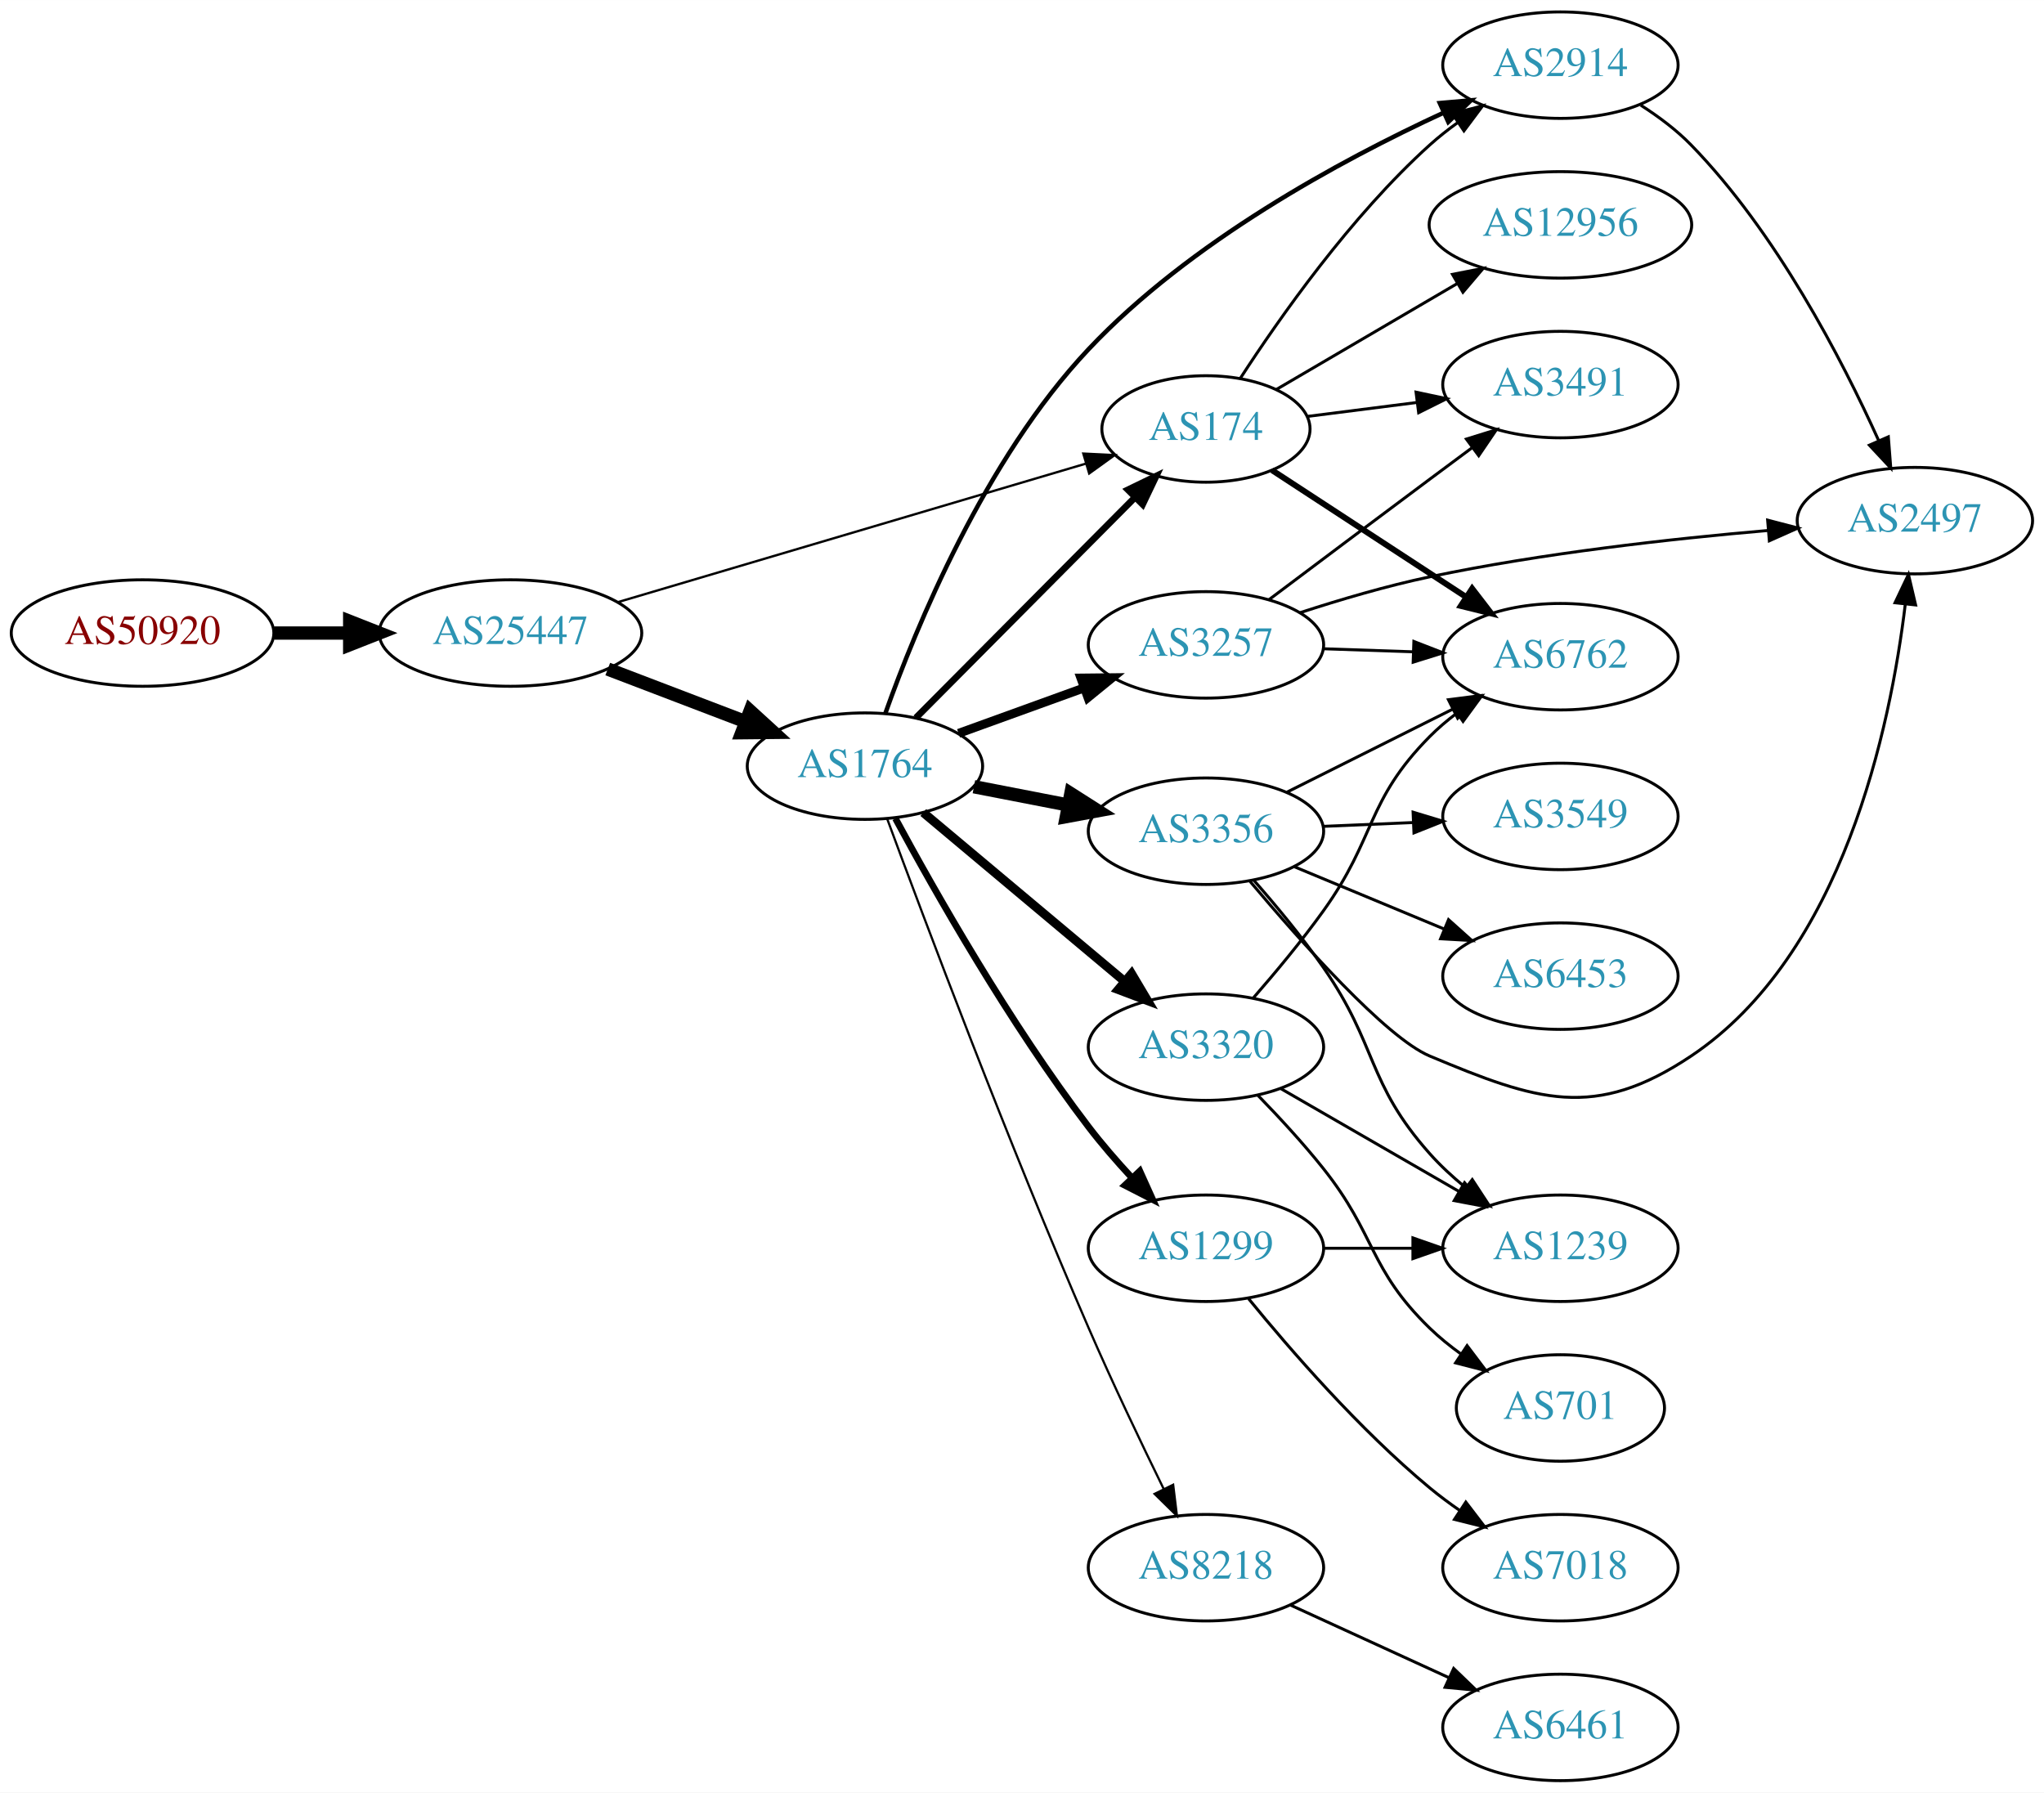
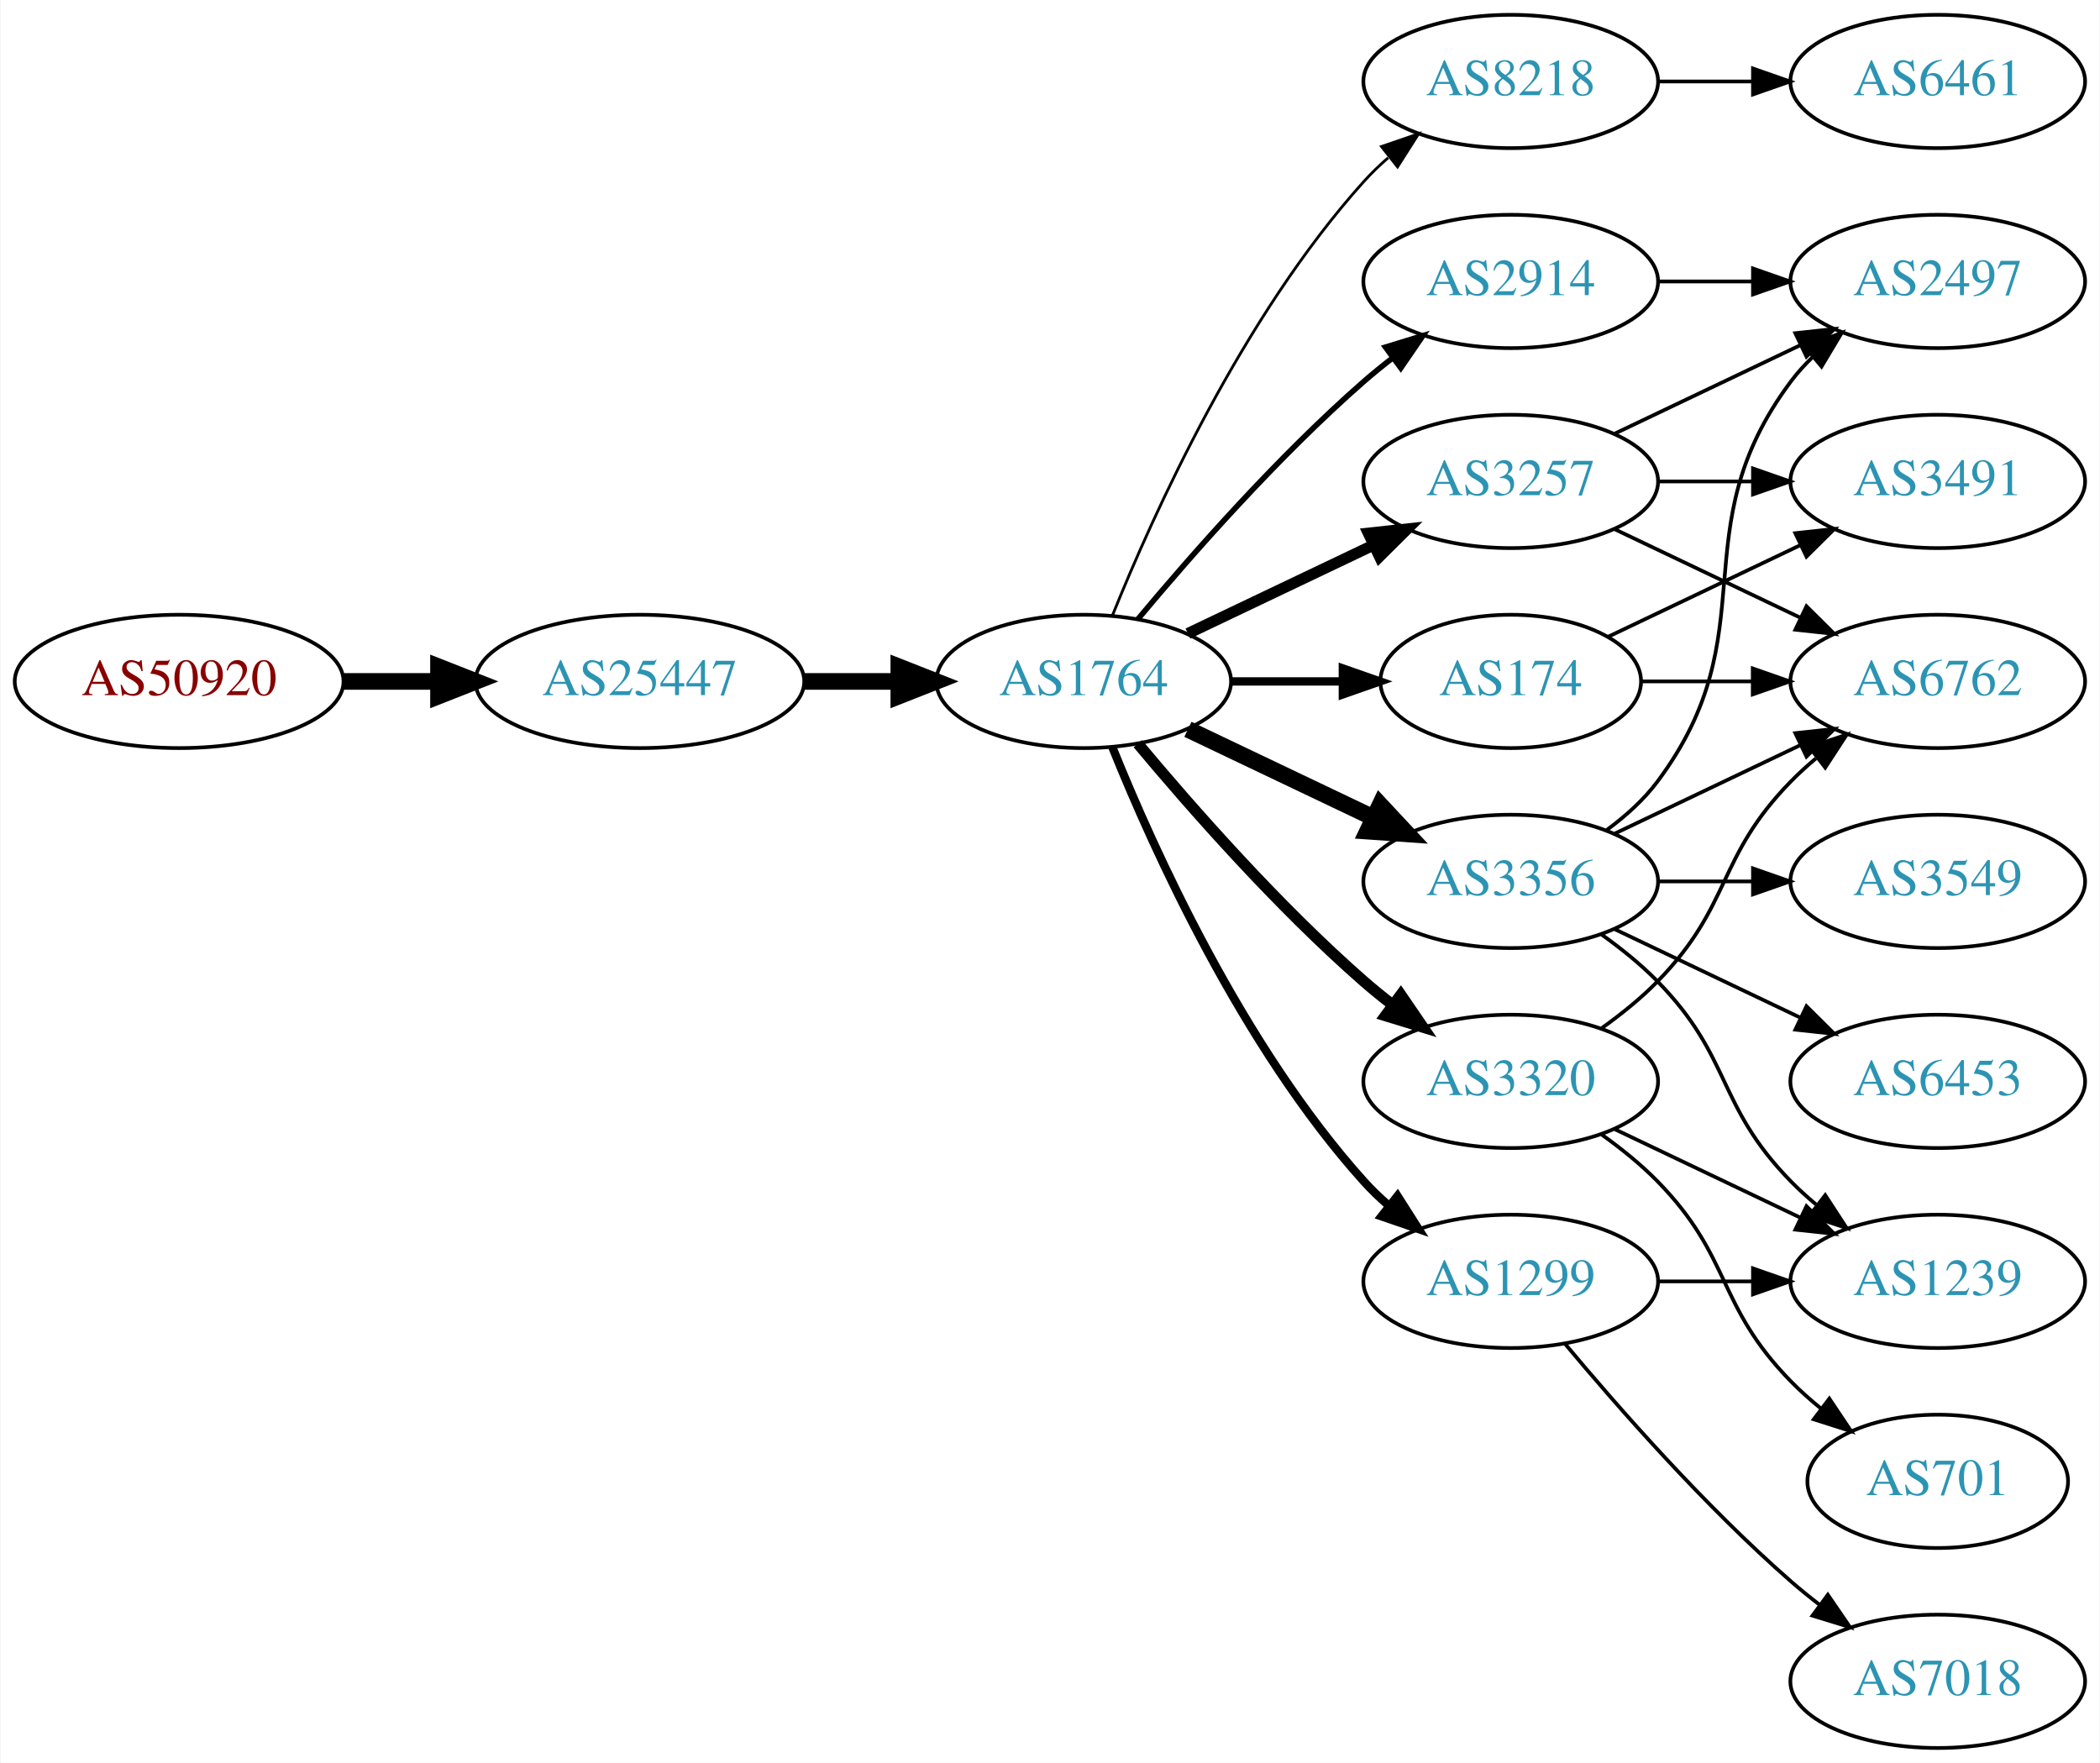
- <svg xmlns="http://www.w3.org/2000/svg" xmlns:xlink="http://www.w3.org/1999/xlink" width="691pt" height="606pt" viewBox="0.00 0.00 691.06 606.00">
-   <g id="graph0" class="graph" transform="scale(1 1) rotate(0) translate(4 602)">
-     <polygon fill="white" stroke="none" points="-4,4 -4,-602 687.055,-602 687.055,4 -4,4" />
+ <svg xmlns="http://www.w3.org/2000/svg" xmlns:xlink="http://www.w3.org/1999/xlink" width="567pt" height="476pt" viewBox="0.00 0.00 566.66 476.00">
+   <g id="graph0" class="graph" transform="scale(1 1) rotate(0) translate(4 472)">
+     <polygon fill="white" stroke="none" points="-4,4 -4,-472 562.663,-472 562.663,4 -4,4" />
    <g id="node1" class="node">
      <g id="a_node1">
        <a xlink:href="/asn/50920" xlink:title="AS50920 ~ Kabel Braunau GmbH [AT]">
-           <ellipse fill="#ffffff" stroke="black" cx="44.196" cy="-388" rx="44.393" ry="18" />
-           <text text-anchor="middle" x="44.196" y="-384.3" font-family="Times,serif" font-size="14.00" fill="#880000">AS50920</text>
+           <ellipse fill="#ffffff" stroke="black" cx="44.196" cy="-288" rx="44.393" ry="18" />
+           <text text-anchor="middle" x="44.196" y="-284.3" font-family="Times,serif" font-size="14.00" fill="#880000">AS50920</text>
        </a>
      </g>
    </g>
    <g id="node2" class="node">
      <g id="a_node2">
        <a xlink:href="/asn/25447" xlink:title="AS25447 ~ Hackl-Str. 1, Object 2, OG2 [AT]">
-           <ellipse fill="#ffffff" stroke="black" cx="168.588" cy="-388" rx="44.393" ry="18" />
-           <text text-anchor="middle" x="168.588" y="-384.3" font-family="Times,serif" font-size="14.00" fill="#2c94b3">AS25447</text>
+           <ellipse fill="#ffffff" stroke="black" cx="168.588" cy="-288" rx="44.393" ry="18" />
+           <text text-anchor="middle" x="168.588" y="-284.3" font-family="Times,serif" font-size="14.00" fill="#2c94b3">AS25447</text>
        </a>
      </g>
    </g>
    <g id="edge1" class="edge">
-       <path fill="none" stroke="black" stroke-width="4.5" d="M88.692,-388C96.898,-388 105.569,-388 114.041,-388" />
-       <polygon fill="black" stroke="black" stroke-width="4.5" points="114.233,-391.938 124.233,-388 114.233,-384.063 114.233,-391.938" />
+       <path fill="none" stroke="black" stroke-width="4.5" d="M88.692,-288C96.898,-288 105.569,-288 114.041,-288" />
+       <polygon fill="black" stroke="black" stroke-width="4.5" points="114.233,-291.938 124.233,-288 114.233,-284.063 114.233,-291.938" />
    </g>
    <g id="node3" class="node">
      <g id="a_node3">
        <a xlink:href="/asn/1764" xlink:title="AS1764 ~ NEXTLAYER-AS [AT]">
-           <ellipse fill="#ffffff" stroke="black" cx="288.431" cy="-343" rx="39.794" ry="18" />
-           <text text-anchor="middle" x="288.431" y="-339.3" font-family="Times,serif" font-size="14.00" fill="#2c94b3">AS1764</text>
+           <ellipse fill="#ffffff" stroke="black" cx="288.431" cy="-288" rx="39.794" ry="18" />
+           <text text-anchor="middle" x="288.431" y="-284.3" font-family="Times,serif" font-size="14.00" fill="#2c94b3">AS1764</text>
        </a>
      </g>
    </g>
    <g id="edge2" class="edge">
-       <path fill="none" stroke="black" stroke-width="4.5" d="M201.478,-375.822C215.792,-370.356 232.824,-363.852 247.936,-358.082" />
-       <polygon fill="black" stroke="black" stroke-width="4.5" points="249.604,-361.659 257.542,-354.414 246.795,-354.303 249.604,-361.659" />
+       <path fill="none" stroke="black" stroke-width="4.5" d="M212.799,-288C221.112,-288 229.875,-288 238.357,-288" />
+       <polygon fill="black" stroke="black" stroke-width="4.5" points="238.516,-291.938 248.516,-288 238.516,-284.063 238.516,-291.938" />
    </g>
    <g id="node4" class="node">
      <g id="a_node4">
-         <a xlink:href="/asn/174" xlink:title="AS174 ~ Cogent Communications [US]">
-           <ellipse fill="#ffffff" stroke="black" cx="403.724" cy="-457" rx="35.194" ry="18" />
-           <text text-anchor="middle" x="403.724" y="-453.3" font-family="Times,serif" font-size="14.00" fill="#2c94b3">AS174</text>
+         <a xlink:href="/asn/2914" xlink:title="AS2914 ~ NTT America, Inc. [US]">
+           <ellipse fill="#ffffff" stroke="black" cx="403.724" cy="-396" rx="39.794" ry="18" />
+           <text text-anchor="middle" x="403.724" y="-392.3" font-family="Times,serif" font-size="14.00" fill="#2c94b3">AS2914</text>
        </a>
      </g>
    </g>
    <g id="edge3" class="edge">
-       <path fill="none" stroke="black" stroke-width="0.783" d="M204.743,-398.405C247.317,-411.005 318.829,-432.17 363.255,-445.318" />
-       <polygon fill="black" stroke="black" stroke-width="0.783" points="362.263,-448.675 372.845,-448.157 364.25,-441.963 362.263,-448.675" />
-     </g>
-     <g id="edge5" class="edge">
-       <path fill="none" stroke="black" stroke-width="2.25" d="M305.663,-359.333C325.038,-378.829 357.575,-411.569 379.581,-433.713" />
-       <polygon fill="black" stroke="black" stroke-width="2.25" points="377.355,-436.439 386.887,-441.064 382.321,-431.504 377.355,-436.439" />
+       <path fill="none" stroke="black" stroke-width="1.5" d="M303.061,-304.817C317.343,-321.929 340.89,-348.745 364.077,-369 366.543,-371.154 369.182,-373.294 371.879,-375.372" />
+       <polygon fill="black" stroke="black" stroke-width="1.5" points="369.904,-378.264 380.033,-381.37 374.052,-372.625 369.904,-378.264" />
    </g>
    <g id="node5" class="node">
      <g id="a_node5">
-         <a xlink:href="/asn/1299" xlink:title="AS1299 ~ Telia Carrier [EU]">
-           <ellipse fill="#ffffff" stroke="black" cx="403.724" cy="-180" rx="39.794" ry="18" />
-           <text text-anchor="middle" x="403.724" y="-176.3" font-family="Times,serif" font-size="14.00" fill="#2c94b3">AS1299</text>
+         <a xlink:href="/asn/8218" xlink:title="AS8218 ~ legacy Neotelecoms [FR]">
+           <ellipse fill="#ffffff" stroke="black" cx="403.724" cy="-450" rx="39.794" ry="18" />
+           <text text-anchor="middle" x="403.724" y="-446.3" font-family="Times,serif" font-size="14.00" fill="#2c94b3">AS8218</text>
        </a>
      </g>
    </g>
    <g id="edge4" class="edge">
-       <path fill="none" stroke="black" stroke-width="2.25" d="M298.746,-325.293C311.924,-300.875 337.393,-255.922 364.077,-221 368.467,-215.256 373.543,-209.411 378.543,-204.002" />
-       <polygon fill="black" stroke="black" stroke-width="2.25" points="381.368,-206.11 385.726,-196.453 376.297,-201.285 381.368,-206.11" />
+       <path fill="none" stroke="black" stroke-width="0.75" d="M296.179,-305.787C307.23,-333.243 331.283,-386.578 364.077,-423 366.08,-425.224 368.298,-427.363 370.631,-429.397" />
+       <polygon fill="black" stroke="black" stroke-width="0.75" points="368.829,-432.433 378.85,-435.873 373.161,-426.935 368.829,-432.433" />
    </g>
    <g id="node6" class="node">
      <g id="a_node6">
-         <a xlink:href="/asn/3356" xlink:title="AS3356 ~ Level 3 Parent, LLC [US]">
-           <ellipse fill="#ffffff" stroke="black" cx="403.724" cy="-321" rx="39.794" ry="18" />
-           <text text-anchor="middle" x="403.724" y="-317.3" font-family="Times,serif" font-size="14.00" fill="#2c94b3">AS3356</text>
-         </a>
-       </g>
-     </g>
-     <g id="edge6" class="edge">
-       <path fill="none" stroke="black" stroke-width="4.5" d="M325.277,-336.039C335.397,-334.074 346.546,-331.909 357.155,-329.849" />
-       <polygon fill="black" stroke="black" stroke-width="4.5" points="358.044,-333.687 367.11,-327.916 356.543,-325.957 358.044,-333.687" />
+         <a xlink:href="/asn/3257" xlink:title="AS3257 ~ GTT [DE]">
+           <ellipse fill="#ffffff" stroke="black" cx="403.724" cy="-342" rx="39.794" ry="18" />
+           <text text-anchor="middle" x="403.724" y="-338.3" font-family="Times,serif" font-size="14.00" fill="#2c94b3">AS3257</text>
+         </a>
+       </g>
+     </g>
+     <g id="edge5" class="edge">
+       <path fill="none" stroke="black" stroke-width="3" d="M316.567,-300.934C331.561,-308.081 350.382,-317.052 366.605,-324.785" />
+       <polygon fill="black" stroke="black" stroke-width="3" points="365.276,-328.028 375.809,-329.171 368.288,-321.709 365.276,-328.028" />
    </g>
    <g id="node7" class="node">
      <g id="a_node7">
-         <a xlink:href="/asn/2914" xlink:title="AS2914 ~ NTT America, Inc. [US]">
-           <ellipse fill="#ffffff" stroke="black" cx="523.566" cy="-580" rx="39.794" ry="18" />
-           <text text-anchor="middle" x="523.566" y="-576.3" font-family="Times,serif" font-size="14.00" fill="#2c94b3">AS2914</text>
-         </a>
-       </g>
-     </g>
-     <g id="edge7" class="edge">
-       <path fill="none" stroke="black" stroke-width="1.5" d="M295.355,-360.922C305.585,-389.696 328.905,-446.737 364.077,-484 398.289,-520.245 449.141,-547.781 483.961,-563.874" />
-       <polygon fill="black" stroke="black" stroke-width="1.5" points="482.776,-567.179 493.33,-568.107 485.658,-560.8 482.776,-567.179" />
+         <a xlink:href="/asn/1299" xlink:title="AS1299 ~ Telia Carrier [EU]">
+           <ellipse fill="#ffffff" stroke="black" cx="403.724" cy="-126" rx="39.794" ry="18" />
+           <text text-anchor="middle" x="403.724" y="-122.3" font-family="Times,serif" font-size="14.00" fill="#2c94b3">AS1299</text>
+         </a>
+       </g>
+     </g>
+     <g id="edge6" class="edge">
+       <path fill="none" stroke="black" stroke-width="2.25" d="M296.179,-270.213C307.23,-242.757 331.283,-189.422 364.077,-153 366.08,-150.776 368.298,-148.637 370.631,-146.603" />
+       <polygon fill="black" stroke="black" stroke-width="2.25" points="373.161,-149.065 378.85,-140.127 368.829,-143.567 373.161,-149.065" />
    </g>
    <g id="node8" class="node">
      <g id="a_node8">
-         <a xlink:href="/asn/8218" xlink:title="AS8218 ~ legacy Neotelecoms [FR]">
-           <ellipse fill="#ffffff" stroke="black" cx="403.724" cy="-72" rx="39.794" ry="18" />
-           <text text-anchor="middle" x="403.724" y="-68.3" font-family="Times,serif" font-size="14.00" fill="#2c94b3">AS8218</text>
-         </a>
-       </g>
-     </g>
-     <g id="edge8" class="edge">
-       <path fill="none" stroke="black" stroke-width="0.75" d="M295.914,-325.279C308.386,-291.476 336.898,-215.575 364.077,-153 372.045,-134.656 381.739,-114.344 389.424,-98.648" />
-       <polygon fill="black" stroke="black" stroke-width="0.75" points="392.636,-100.049 393.917,-89.532 386.357,-96.955 392.636,-100.049" />
+         <a xlink:href="/asn/3356" xlink:title="AS3356 ~ Level 3 Parent, LLC [US]">
+           <ellipse fill="#ffffff" stroke="black" cx="403.724" cy="-234" rx="39.794" ry="18" />
+           <text text-anchor="middle" x="403.724" y="-230.3" font-family="Times,serif" font-size="14.00" fill="#2c94b3">AS3356</text>
+         </a>
+       </g>
+     </g>
+     <g id="edge7" class="edge">
+       <path fill="none" stroke="black" stroke-width="4.5" d="M316.567,-275.066C331.561,-267.919 350.382,-258.948 366.605,-251.215" />
+       <polygon fill="black" stroke="black" stroke-width="4.5" points="368.476,-254.686 375.809,-246.829 365.087,-247.577 368.476,-254.686" />
    </g>
    <g id="node9" class="node">
      <g id="a_node9">
-         <a xlink:href="/asn/3257" xlink:title="AS3257 ~ GTT [DE]">
-           <ellipse fill="#ffffff" stroke="black" cx="403.724" cy="-384" rx="39.794" ry="18" />
-           <text text-anchor="middle" x="403.724" y="-380.3" font-family="Times,serif" font-size="14.00" fill="#2c94b3">AS3257</text>
-         </a>
-       </g>
-     </g>
-     <g id="edge9" class="edge">
-       <path fill="none" stroke="black" stroke-width="3" d="M320.09,-354.095C333.062,-358.79 348.355,-364.324 362.236,-369.348" />
-       <polygon fill="black" stroke="black" stroke-width="3" points="361.446,-372.784 372.041,-372.896 363.828,-366.202 361.446,-372.784" />
+         <a xlink:href="/asn/3320" xlink:title="AS3320 ~ DTAG [DE]">
+           <ellipse fill="#ffffff" stroke="black" cx="403.724" cy="-180" rx="39.794" ry="18" />
+           <text text-anchor="middle" x="403.724" y="-176.3" font-family="Times,serif" font-size="14.00" fill="#2c94b3">AS3320</text>
+         </a>
+       </g>
+     </g>
+     <g id="edge8" class="edge">
+       <path fill="none" stroke="black" stroke-width="3" d="M303.061,-271.183C317.343,-254.071 340.89,-227.255 364.077,-207 366.543,-204.846 369.182,-202.706 371.879,-200.628" />
+       <polygon fill="black" stroke="black" stroke-width="3" points="374.052,-203.375 380.033,-194.63 369.904,-197.736 374.052,-203.375" />
    </g>
    <g id="node10" class="node">
      <g id="a_node10">
-         <a xlink:href="/asn/3320" xlink:title="AS3320 ~ DTAG [DE]">
-           <ellipse fill="#ffffff" stroke="black" cx="403.724" cy="-248" rx="39.794" ry="18" />
-           <text text-anchor="middle" x="403.724" y="-244.3" font-family="Times,serif" font-size="14.00" fill="#2c94b3">AS3320</text>
-         </a>
-       </g>
-     </g>
-     <g id="edge10" class="edge">
-       <path fill="none" stroke="black" stroke-width="3" d="M308.139,-327.313C326.67,-311.773 355.227,-287.828 376.116,-270.311" />
-       <polygon fill="black" stroke="black" stroke-width="3" points="378.574,-272.818 383.988,-263.711 374.076,-267.454 378.574,-272.818" />
-     </g>
-     <g id="edge27" class="edge">
-       <path fill="none" stroke="black" d="M415.316,-474.081C428.552,-494.509 452.728,-528.952 479.37,-553 482.314,-555.657 485.552,-558.212 488.891,-560.619" />
-       <polygon fill="black" stroke="black" points="487.037,-563.59 497.288,-566.27 490.946,-557.783 487.037,-563.59" />
+         <a xlink:href="/asn/174" xlink:title="AS174 ~ Cogent Communications [US]">
+           <ellipse fill="#ffffff" stroke="black" cx="403.724" cy="-288" rx="35.194" ry="18" />
+           <text text-anchor="middle" x="403.724" y="-284.3" font-family="Times,serif" font-size="14.00" fill="#2c94b3">AS174</text>
+         </a>
+       </g>
+     </g>
+     <g id="edge9" class="edge">
+       <path fill="none" stroke="black" stroke-width="2.25" d="M328.103,-288C337.808,-288 348.299,-288 358.262,-288" />
+       <polygon fill="black" stroke="black" stroke-width="2.25" points="358.398,-291.5 368.398,-288 358.398,-284.5 358.398,-291.5" />
+     </g>
+     <g id="node13" class="node">
+       <g id="a_node13">
+         <a xlink:href="/asn/2497" xlink:title="AS2497 ~ Internet Initiative Japan Inc. [JP]">
+           <ellipse fill="#ffffff" stroke="black" cx="519.017" cy="-396" rx="39.794" ry="18" />
+           <text text-anchor="middle" x="519.017" y="-392.3" font-family="Times,serif" font-size="14.00" fill="#2c94b3">AS2497</text>
+         </a>
+       </g>
+     </g>
+     <g id="edge26" class="edge">
+       <path fill="none" stroke="black" d="M443.396,-396C451.599,-396 460.363,-396 468.895,-396" />
+       <polygon fill="black" stroke="black" points="469.134,-399.5 479.134,-396 469.134,-392.5 469.134,-399.5" />
    </g>
    <g id="node11" class="node">
      <g id="a_node11">
+         <a xlink:href="/asn/6461" xlink:title="AS6461 ~ Zayo Bandwidth [US]">
+           <ellipse fill="#ffffff" stroke="black" cx="519.017" cy="-450" rx="39.794" ry="18" />
+           <text text-anchor="middle" x="519.017" y="-446.3" font-family="Times,serif" font-size="14.00" fill="#2c94b3">AS6461</text>
+         </a>
+       </g>
+     </g>
+     <g id="edge10" class="edge">
+       <path fill="none" stroke="black" d="M443.396,-450C451.599,-450 460.363,-450 468.895,-450" />
+       <polygon fill="black" stroke="black" points="469.134,-453.5 479.134,-450 469.134,-446.5 469.134,-453.5" />
+     </g>
+     <g id="node12" class="node">
+       <g id="a_node12">
        <a xlink:href="/asn/6762" xlink:title="AS6762 ~ TELECOM ITALIA SPARKLE S.p.A. [IT]">
-           <ellipse fill="#ffffff" stroke="black" cx="523.566" cy="-380" rx="39.794" ry="18" />
-           <text text-anchor="middle" x="523.566" y="-376.3" font-family="Times,serif" font-size="14.00" fill="#2c94b3">AS6762</text>
-         </a>
-       </g>
-     </g>
-     <g id="edge24" class="edge">
-       <path fill="none" stroke="black" stroke-width="2" d="M426.064,-443.056C444.403,-431.073 471.079,-413.643 491.738,-400.143" />
-       <polygon fill="black" stroke="black" stroke-width="2" points="493.725,-403.026 500.182,-394.626 489.896,-397.166 493.725,-403.026" />
+           <ellipse fill="#ffffff" stroke="black" cx="519.017" cy="-288" rx="39.794" ry="18" />
+           <text text-anchor="middle" x="519.017" y="-284.3" font-family="Times,serif" font-size="14.00" fill="#2c94b3">AS6762</text>
+         </a>
+       </g>
+     </g>
+     <g id="edge11" class="edge">
+       <path fill="none" stroke="black" d="M431.86,-329.066C446.854,-321.919 465.675,-312.948 481.898,-305.215" />
+       <polygon fill="black" stroke="black" points="483.581,-308.291 491.102,-300.829 480.569,-301.972 483.581,-308.291" />
+     </g>
+     <g id="edge12" class="edge">
+       <path fill="none" stroke="black" d="M431.86,-354.934C446.854,-362.081 465.675,-371.052 481.898,-378.785" />
+       <polygon fill="black" stroke="black" points="480.569,-382.028 491.102,-383.171 483.581,-375.709 480.569,-382.028" />
+     </g>
+     <g id="node14" class="node">
+       <g id="a_node14">
+         <a xlink:href="/asn/3491" xlink:title="AS3491 ~ PCCW Global, Inc. [US]">
+           <ellipse fill="#ffffff" stroke="black" cx="519.017" cy="-342" rx="39.794" ry="18" />
+           <text text-anchor="middle" x="519.017" y="-338.3" font-family="Times,serif" font-size="14.00" fill="#2c94b3">AS3491</text>
+         </a>
+       </g>
+     </g>
+     <g id="edge13" class="edge">
+       <path fill="none" stroke="black" d="M443.396,-342C451.599,-342 460.363,-342 468.895,-342" />
+       <polygon fill="black" stroke="black" points="469.134,-345.5 479.134,-342 469.134,-338.5 469.134,-345.5" />
    </g>
    <g id="node17" class="node">
      <g id="a_node17">
-         <a xlink:href="/asn/3491" xlink:title="AS3491 ~ PCCW Global, Inc. [US]">
-           <ellipse fill="#ffffff" stroke="black" cx="523.566" cy="-472" rx="39.794" ry="18" />
-           <text text-anchor="middle" x="523.566" y="-468.3" font-family="Times,serif" font-size="14.00" fill="#2c94b3">AS3491</text>
-         </a>
-       </g>
+         <a xlink:href="/asn/1239" xlink:title="AS1239 ~ Sprint [US]">
+           <ellipse fill="#ffffff" stroke="black" cx="519.017" cy="-126" rx="39.794" ry="18" />
+           <text text-anchor="middle" x="519.017" y="-122.3" font-family="Times,serif" font-size="14.00" fill="#2c94b3">AS1239</text>
+         </a>
+       </g>
+     </g>
+     <g id="edge20" class="edge">
+       <path fill="none" stroke="black" d="M443.396,-126C451.599,-126 460.363,-126 468.895,-126" />
+       <polygon fill="black" stroke="black" points="469.134,-129.5 479.134,-126 469.134,-122.5 469.134,-129.5" />
+     </g>
+     <g id="node18" class="node">
+       <g id="a_node18">
+         <a xlink:href="/asn/7018" xlink:title="AS7018 ~ AT&amp;T Services, Inc. [US]">
+           <ellipse fill="#ffffff" stroke="black" cx="519.017" cy="-18" rx="39.794" ry="18" />
+           <text text-anchor="middle" x="519.017" y="-14.3" font-family="Times,serif" font-size="14.00" fill="#2c94b3">AS7018</text>
+         </a>
+       </g>
+     </g>
+     <g id="edge19" class="edge">
+       <path fill="none" stroke="black" d="M418.354,-109.183C432.636,-92.071 456.183,-65.255 479.37,-45 481.836,-42.846 484.475,-40.706 487.172,-38.628" />
+       <polygon fill="black" stroke="black" points="489.345,-41.375 495.326,-32.63 485.197,-35.736 489.345,-41.375" />
+     </g>
+     <g id="edge17" class="edge">
+       <path fill="none" stroke="black" d="M431.86,-246.934C446.854,-254.081 465.675,-263.052 481.898,-270.785" />
+       <polygon fill="black" stroke="black" points="480.569,-274.028 491.102,-275.171 483.581,-267.709 480.569,-274.028" />
+     </g>
+     <g id="edge16" class="edge">
+       <path fill="none" stroke="black" d="M429.655,-247.882C434.731,-251.611 439.649,-256.016 443.37,-261 473.642,-301.542 449.099,-328.458 479.37,-369 481.115,-371.336 483.122,-373.545 485.285,-375.617" />
+       <polygon fill="black" stroke="black" points="483.163,-378.405 493.086,-382.118 487.645,-373.027 483.163,-378.405" />
+     </g>
+     <g id="node15" class="node">
+       <g id="a_node15">
+         <a xlink:href="/asn/6453" xlink:title="AS6453 ~ TATA COMMUNICATIONS (AMERICA) INC [US]">
+           <ellipse fill="#ffffff" stroke="black" cx="519.017" cy="-180" rx="39.794" ry="18" />
+           <text text-anchor="middle" x="519.017" y="-176.3" font-family="Times,serif" font-size="14.00" fill="#2c94b3">AS6453</text>
+         </a>
+       </g>
+     </g>
+     <g id="edge14" class="edge">
+       <path fill="none" stroke="black" d="M431.86,-221.066C446.854,-213.919 465.675,-204.948 481.898,-197.215" />
+       <polygon fill="black" stroke="black" points="483.581,-200.291 491.102,-192.829 480.569,-193.972 483.581,-200.291" />
+     </g>
+     <g id="node16" class="node">
+       <g id="a_node16">
+         <a xlink:href="/asn/3549" xlink:title="AS3549 ~ Level 3 Parent, LLC [US]">
+           <ellipse fill="#ffffff" stroke="black" cx="519.017" cy="-234" rx="39.794" ry="18" />
+           <text text-anchor="middle" x="519.017" y="-230.3" font-family="Times,serif" font-size="14.00" fill="#2c94b3">AS3549</text>
+         </a>
+       </g>
+     </g>
+     <g id="edge15" class="edge">
+       <path fill="none" stroke="black" d="M443.396,-234C451.599,-234 460.363,-234 468.895,-234" />
+       <polygon fill="black" stroke="black" points="469.134,-237.5 479.134,-234 469.134,-230.5 469.134,-237.5" />
+     </g>
+     <g id="edge18" class="edge">
+       <path fill="none" stroke="black" d="M428.318,-219.611C433.574,-215.852 438.906,-211.563 443.37,-207 463.543,-186.383 459.198,-173.617 479.37,-153 481.463,-150.861 483.746,-148.782 486.123,-146.79" />
+       <polygon fill="black" stroke="black" points="488.641,-149.268 494.423,-140.389 484.367,-143.725 488.641,-149.268" />
    </g>
    <g id="edge25" class="edge">
-       <path fill="none" stroke="black" d="M437.863,-461.218C449.351,-462.681 462.467,-464.35 474.891,-465.932" />
-       <polygon fill="black" stroke="black" points="474.751,-469.442 485.113,-467.233 475.635,-462.498 474.751,-469.442" />
+       <path fill="none" stroke="black" d="M428.318,-194.389C433.574,-198.148 438.906,-202.437 443.37,-207 463.543,-227.617 459.198,-240.383 479.37,-261 481.463,-263.139 483.746,-265.218 486.123,-267.21" />
+       <polygon fill="black" stroke="black" points="484.367,-270.275 494.423,-273.611 488.641,-264.732 484.367,-270.275" />
+     </g>
+     <g id="edge23" class="edge">
+       <path fill="none" stroke="black" d="M431.86,-167.066C446.854,-159.919 465.675,-150.948 481.898,-143.215" />
+       <polygon fill="black" stroke="black" points="483.581,-146.291 491.102,-138.829 480.569,-139.972 483.581,-146.291" />
    </g>
    <g id="node19" class="node">
      <g id="a_node19">
-         <a xlink:href="/asn/12956" xlink:title="AS12956 ~ TELXIUS [ES]">
-           <ellipse fill="#ffffff" stroke="black" cx="523.566" cy="-526" rx="44.393" ry="18" />
-           <text text-anchor="middle" x="523.566" y="-522.3" font-family="Times,serif" font-size="14.00" fill="#2c94b3">AS12956</text>
-         </a>
-       </g>
-     </g>
-     <g id="edge26" class="edge">
-       <path fill="none" stroke="black" d="M427.445,-470.304C444.845,-480.492 469.121,-494.706 488.793,-506.225" />
-       <polygon fill="black" stroke="black" points="487.069,-509.271 497.467,-511.304 490.606,-503.23 487.069,-509.271" />
-     </g>
-     <g id="node15" class="node">
-       <g id="a_node15">
-         <a xlink:href="/asn/1239" xlink:title="AS1239 ~ Sprint [US]">
-           <ellipse fill="#ffffff" stroke="black" cx="523.566" cy="-180" rx="39.794" ry="18" />
-           <text text-anchor="middle" x="523.566" y="-176.3" font-family="Times,serif" font-size="14.00" fill="#2c94b3">AS1239</text>
-         </a>
-       </g>
-     </g>
-     <g id="edge29" class="edge">
-       <path fill="none" stroke="black" d="M443.636,-180C453.19,-180 463.539,-180 473.502,-180" />
-       <polygon fill="black" stroke="black" points="473.695,-183.5 483.695,-180 473.694,-176.5 473.695,-183.5" />
-     </g>
-     <g id="node20" class="node">
-       <g id="a_node20">
-         <a xlink:href="/asn/7018" xlink:title="AS7018 ~ AT&amp;T Services, Inc. [US]">
-           <ellipse fill="#ffffff" stroke="black" cx="523.566" cy="-72" rx="39.794" ry="18" />
-           <text text-anchor="middle" x="523.566" y="-68.3" font-family="Times,serif" font-size="14.00" fill="#2c94b3">AS7018</text>
-         </a>
-       </g>
-     </g>
-     <g id="edge28" class="edge">
-       <path fill="none" stroke="black" d="M418.143,-162.935C432.257,-145.625 455.672,-118.655 479.37,-99 482.587,-96.332 486.087,-93.73 489.658,-91.259" />
-       <polygon fill="black" stroke="black" points="491.581,-94.183 498.014,-85.764 487.735,-88.334 491.581,-94.183" />
-     </g>
-     <g id="edge11" class="edge">
-       <path fill="none" stroke="black" d="M431.17,-334.241C447.697,-342.515 469.181,-353.272 487.167,-362.277" />
-       <polygon fill="black" stroke="black" points="485.7,-365.456 496.208,-366.803 488.833,-359.197 485.7,-365.456" />
-     </g>
-     <g id="node12" class="node">
-       <g id="a_node12">
-         <a xlink:href="/asn/6453" xlink:title="AS6453 ~ TATA COMMUNICATIONS (AMERICA) INC [US]">
-           <ellipse fill="#ffffff" stroke="black" cx="523.566" cy="-272" rx="39.794" ry="18" />
-           <text text-anchor="middle" x="523.566" y="-268.3" font-family="Times,serif" font-size="14.00" fill="#2c94b3">AS6453</text>
-         </a>
-       </g>
-     </g>
-     <g id="edge12" class="edge">
-       <path fill="none" stroke="black" d="M433.551,-309.013C448.817,-302.666 467.766,-294.787 484.252,-287.931" />
-       <polygon fill="black" stroke="black" points="485.738,-291.104 493.628,-284.033 483.051,-284.641 485.738,-291.104" />
-     </g>
-     <g id="node13" class="node">
-       <g id="a_node13">
-         <a xlink:href="/asn/3549" xlink:title="AS3549 ~ Level 3 Parent, LLC [US]">
-           <ellipse fill="#ffffff" stroke="black" cx="523.566" cy="-326" rx="39.794" ry="18" />
-           <text text-anchor="middle" x="523.566" y="-322.3" font-family="Times,serif" font-size="14.00" fill="#2c94b3">AS3549</text>
-         </a>
-       </g>
-     </g>
-     <g id="edge13" class="edge">
-       <path fill="none" stroke="black" d="M443.31,-322.637C453.076,-323.052 463.693,-323.502 473.887,-323.935" />
-       <polygon fill="black" stroke="black" points="473.754,-327.432 483.894,-324.359 474.051,-320.438 473.754,-327.432" />
-     </g>
-     <g id="node14" class="node">
-       <g id="a_node14">
-         <a xlink:href="/asn/2497" xlink:title="AS2497 ~ Internet Initiative Japan Inc. [JP]">
-           <ellipse fill="#ffffff" stroke="black" cx="643.409" cy="-426" rx="39.794" ry="18" />
-           <text text-anchor="middle" x="643.409" y="-422.3" font-family="Times,serif" font-size="14.00" fill="#2c94b3">AS2497</text>
-         </a>
-       </g>
-     </g>
-     <g id="edge14" class="edge">
-       <path fill="none" stroke="black" d="M418.524,-304.165C435.715,-283.72 464.618,-251.188 479.37,-245 515.597,-229.803 535.115,-223.149 567.762,-245 619.085,-279.35 635.158,-356.109 640.164,-397.781" />
-       <polygon fill="black" stroke="black" points="636.694,-398.243 641.236,-407.814 643.654,-397.499 636.694,-398.243" />
-     </g>
-     <g id="edge15" class="edge">
-       <path fill="none" stroke="black" d="M419.794,-304.539C427.272,-296.016 436.211,-285.267 443.37,-275 461.817,-248.548 457.956,-236.113 479.37,-212 482.92,-208.003 487.044,-204.192 491.307,-200.685" />
-       <polygon fill="black" stroke="black" points="493.764,-203.211 499.564,-194.345 489.501,-197.659 493.764,-203.211" />
-     </g>
-     <g id="edge16" class="edge">
-       <path fill="none" stroke="black" d="M550.747,-566.452C556.76,-562.609 562.828,-558.071 567.762,-553 596.515,-523.453 618.655,-480.759 631.11,-453.192" />
-       <polygon fill="black" stroke="black" points="634.431,-454.335 635.255,-443.772 628.024,-451.516 634.431,-454.335" />
-     </g>
-     <g id="node16" class="node">
-       <g id="a_node16">
-         <a xlink:href="/asn/6461" xlink:title="AS6461 ~ Zayo Bandwidth [US]">
-           <ellipse fill="#ffffff" stroke="black" cx="523.566" cy="-18" rx="39.794" ry="18" />
-           <text text-anchor="middle" x="523.566" y="-14.3" font-family="Times,serif" font-size="14.00" fill="#2c94b3">AS6461</text>
-         </a>
-       </g>
-     </g>
-     <g id="edge17" class="edge">
-       <path fill="none" stroke="black" d="M432.353,-59.339C448.31,-52.027 468.58,-42.739 485.863,-34.819" />
-       <polygon fill="black" stroke="black" points="487.478,-37.929 495.111,-30.581 484.562,-31.565 487.478,-37.929" />
-     </g>
-     <g id="edge19" class="edge">
-       <path fill="none" stroke="black" d="M443.31,-382.69C453.076,-382.359 463.693,-381.998 473.887,-381.652" />
-       <polygon fill="black" stroke="black" points="474.018,-385.15 483.894,-381.313 473.781,-378.154 474.018,-385.15" />
-     </g>
-     <g id="edge18" class="edge">
-       <path fill="none" stroke="black" d="M435.625,-394.912C448.939,-399.249 464.773,-403.928 479.37,-407 517.366,-414.997 561.102,-419.864 593.704,-422.667" />
-       <polygon fill="black" stroke="black" points="593.622,-426.172 603.876,-423.506 594.198,-419.196 593.622,-426.172" />
-     </g>
-     <g id="edge20" class="edge">
-       <path fill="none" stroke="black" d="M424.976,-399.245C439.976,-410.524 460.926,-426.25 479.37,-440 483.953,-443.417 488.816,-447.03 493.562,-450.551" />
-       <polygon fill="black" stroke="black" points="491.776,-453.583 501.894,-456.725 495.943,-447.959 491.776,-453.583" />
-     </g>
-     <g id="edge23" class="edge">
-       <path fill="none" stroke="black" d="M419.67,-264.549C427.116,-273.095 436.064,-283.837 443.37,-294 461.301,-318.942 457.767,-331.162 479.37,-353 482.159,-355.819 485.297,-358.479 488.575,-360.95" />
-       <polygon fill="black" stroke="black" points="486.674,-363.89 496.895,-366.681 490.645,-358.126 486.674,-363.89" />
+         <a xlink:href="/asn/701" xlink:title="AS701 ~ UUNET [US]">
+           <ellipse fill="#ffffff" stroke="black" cx="519.017" cy="-72" rx="35.194" ry="18" />
+           <text text-anchor="middle" x="519.017" y="-68.3" font-family="Times,serif" font-size="14.00" fill="#2c94b3">AS701</text>
+         </a>
+       </g>
+     </g>
+     <g id="edge24" class="edge">
+       <path fill="none" stroke="black" d="M428.318,-165.611C433.574,-161.852 438.906,-157.563 443.37,-153 463.543,-132.383 459.198,-119.617 479.37,-99 481.849,-96.466 484.596,-94.017 487.448,-91.696" />
+       <polygon fill="black" stroke="black" points="489.751,-94.343 495.634,-85.532 485.54,-88.752 489.751,-94.343" />
+     </g>
+     <g id="edge21" class="edge">
+       <path fill="none" stroke="black" d="M439.023,-288C448.4,-288 458.75,-288 468.785,-288" />
+       <polygon fill="black" stroke="black" points="469.074,-291.5 479.074,-288 469.074,-284.5 469.074,-291.5" />
    </g>
    <g id="edge22" class="edge">
-       <path fill="none" stroke="black" d="M428.855,-234.075C446.294,-224.012 470.068,-210.293 489.306,-199.192" />
-       <polygon fill="black" stroke="black" points="491.15,-202.17 498.062,-194.14 487.651,-196.107 491.15,-202.17" />
-     </g>
-     <g id="node18" class="node">
-       <g id="a_node18">
-         <a xlink:href="/asn/701" xlink:title="AS701 ~ UUNET [US]">
-           <ellipse fill="#ffffff" stroke="black" cx="523.566" cy="-126" rx="35.194" ry="18" />
-           <text text-anchor="middle" x="523.566" y="-122.3" font-family="Times,serif" font-size="14.00" fill="#2c94b3">AS701</text>
-         </a>
-       </g>
-     </g>
-     <g id="edge21" class="edge">
-       <path fill="none" stroke="black" d="M421.178,-231.815C428.301,-224.494 436.55,-215.574 443.37,-207 461.326,-184.426 458.677,-173.094 479.37,-153 482.598,-149.866 486.249,-146.911 490.027,-144.188" />
-       <polygon fill="black" stroke="black" points="492.006,-147.075 498.387,-138.617 488.125,-141.25 492.006,-147.075" />
+       <path fill="none" stroke="black" d="M430.149,-300.119C445.452,-307.413 465.175,-316.814 482.057,-324.86" />
+       <polygon fill="black" stroke="black" points="480.564,-328.026 491.097,-329.169 483.576,-321.707 480.564,-328.026" />
    </g>
  </g>
</svg>
